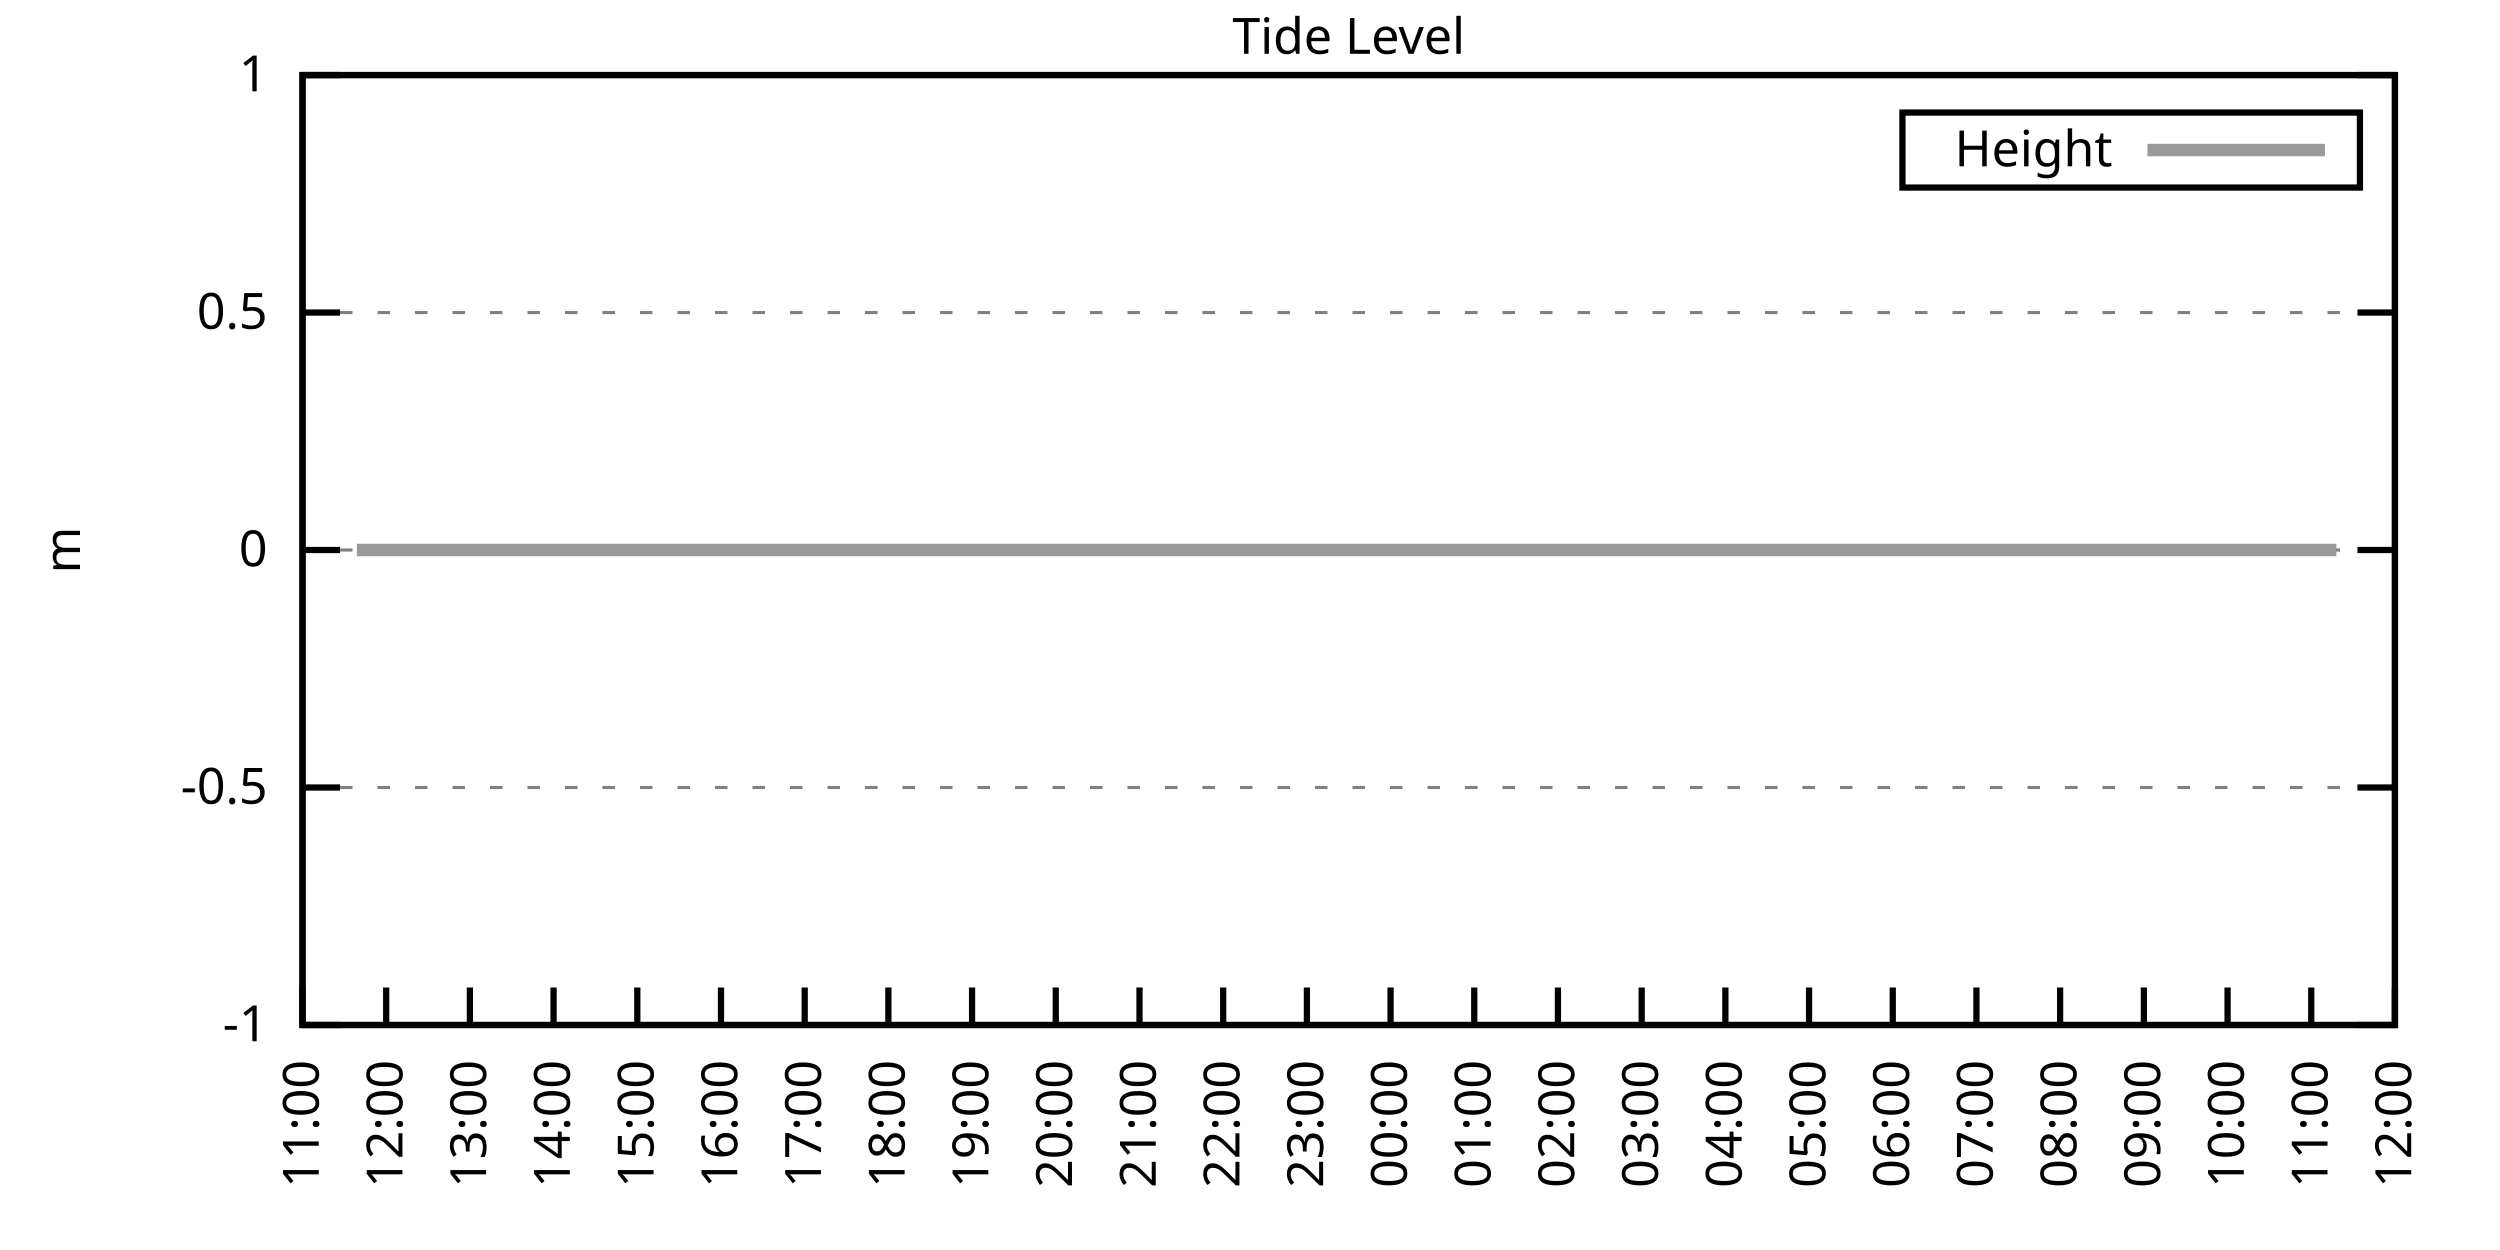
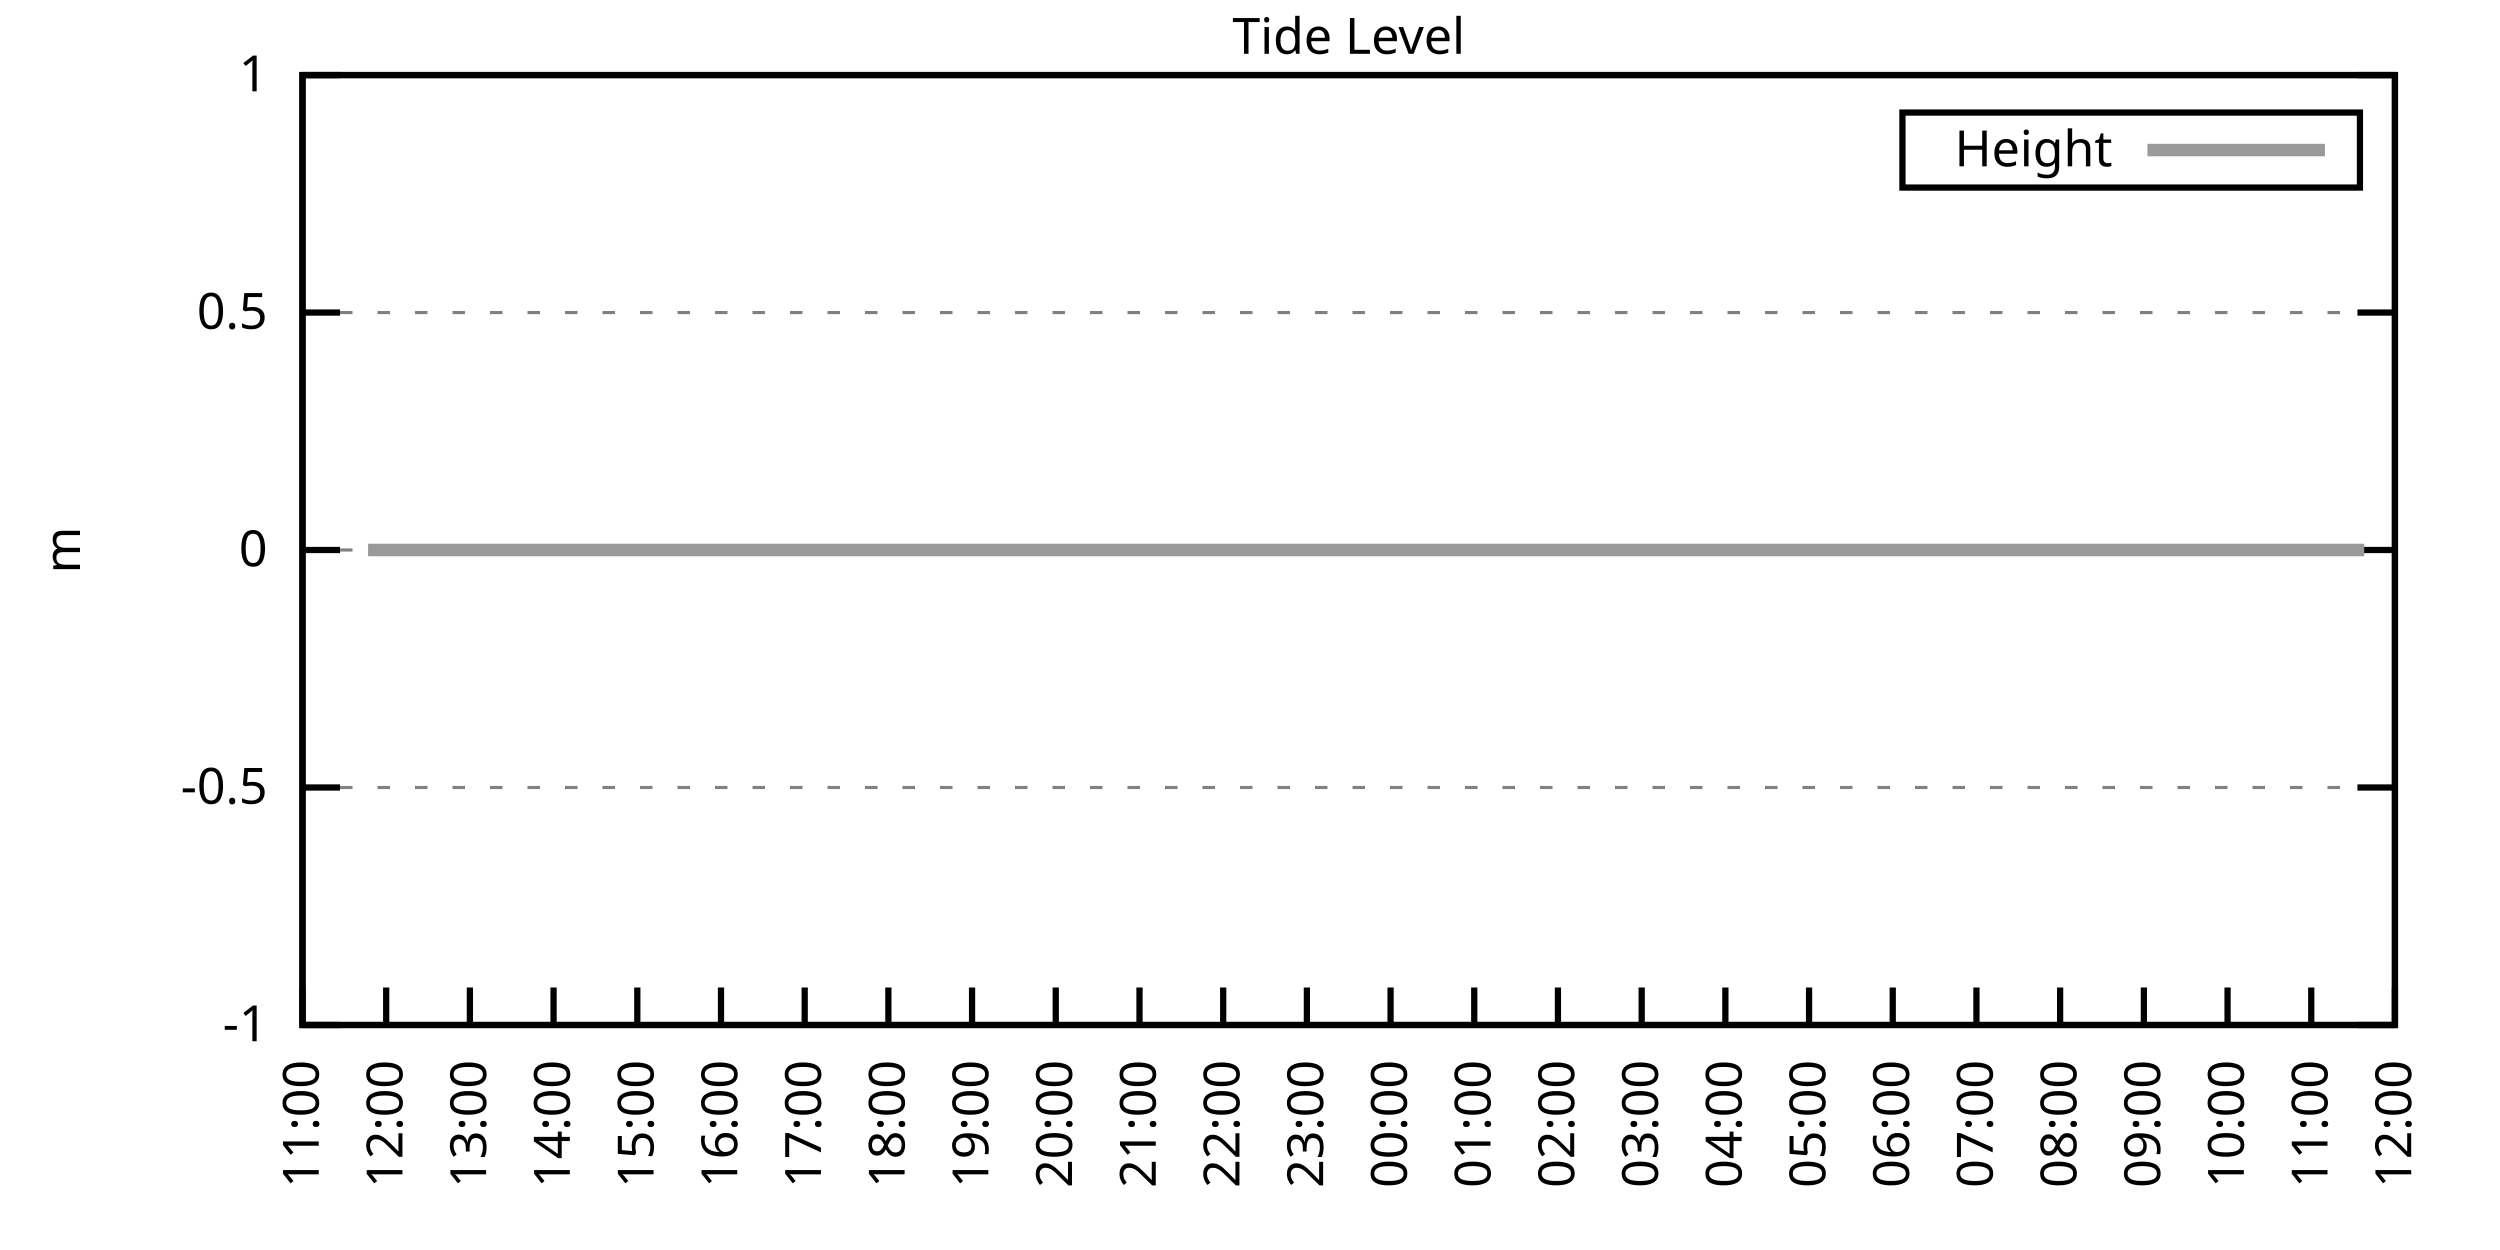
<svg xmlns="http://www.w3.org/2000/svg" xmlns:xlink="http://www.w3.org/1999/xlink" width="400" height="200" viewBox="0 0 400 200">
  <g id="gnuplot_canvas">
    <rect x="0" y="0" width="400" height="200" fill="none" />
    <defs>
      <circle id="gpDot" r="0.5" stroke-width="0.5" stroke="currentColor" />
      <path id="gpPt0" stroke-width="0.333" stroke="currentColor" d="M-1,0 h2 M0,-1 v2" />
      <path id="gpPt1" stroke-width="0.333" stroke="currentColor" d="M-1,-1 L1,1 M1,-1 L-1,1" />
      <path id="gpPt2" stroke-width="0.333" stroke="currentColor" d="M-1,0 L1,0 M0,-1 L0,1 M-1,-1 L1,1 M-1,1 L1,-1" />
      <rect id="gpPt3" stroke-width="0.333" stroke="currentColor" x="-1" y="-1" width="2" height="2" />
      <rect id="gpPt4" stroke-width="0.333" stroke="currentColor" fill="currentColor" x="-1" y="-1" width="2" height="2" />
      <circle id="gpPt5" stroke-width="0.333" stroke="currentColor" cx="0" cy="0" r="1" />
      <use xlink:href="#gpPt5" id="gpPt6" fill="currentColor" stroke="none" />
      <path id="gpPt7" stroke-width="0.333" stroke="currentColor" d="M0,-1.33 L-1.33,0.67 L1.33,0.67 z" />
      <use xlink:href="#gpPt7" id="gpPt8" fill="currentColor" stroke="none" />
      <use xlink:href="#gpPt7" id="gpPt9" stroke="currentColor" transform="rotate(180)" />
      <use xlink:href="#gpPt9" id="gpPt10" fill="currentColor" stroke="none" />
      <use xlink:href="#gpPt3" id="gpPt11" stroke="currentColor" transform="rotate(45)" />
      <use xlink:href="#gpPt11" id="gpPt12" fill="currentColor" stroke="none" />
      <path id="gpPt13" stroke-width="0.333" stroke="currentColor" d="M0,1.330 L1.265,0.411 L0.782,-1.067 L-0.782,-1.076 L-1.265,0.411 z" />
      <use xlink:href="#gpPt13" id="gpPt14" fill="currentColor" stroke="none" />
      <filter id="textbox" filterUnits="objectBoundingBox" x="0" y="0" height="1" width="1">
        <feFlood flood-color="white" flood-opacity="1" result="bgnd" />
        <feComposite in="SourceGraphic" in2="bgnd" operator="atop" />
      </filter>
      <filter id="greybox" filterUnits="objectBoundingBox" x="0" y="0" height="1" width="1">
        <feFlood flood-color="lightgrey" flood-opacity="1" result="grey" />
        <feComposite in="SourceGraphic" in2="grey" operator="atop" />
      </filter>
    </defs>
    <g fill="none" color="white" stroke="currentColor" stroke-width="1.00" stroke-linecap="butt" stroke-linejoin="miter">
</g>
    <g fill="none" color="black" stroke="currentColor" stroke-width="1.00" stroke-linecap="butt" stroke-linejoin="miter">
      <g stroke="none" shape-rendering="crispEdges">
        <polygon fill="rgb(255, 255, 255)" points="48.40,164.00 383.18,164.00 383.18,12.02 48.40,12.02 " />
      </g>
    </g>
    <g fill="none" color="black" stroke="currentColor" stroke-width="1.00" stroke-linecap="butt" stroke-linejoin="miter">
</g>
    <g fill="none" color="black" stroke="black" stroke-width="0.50" stroke-linecap="butt" stroke-linejoin="miter">
</g>
    <g fill="none" color="gray" stroke="currentColor" stroke-width="0.50" stroke-linecap="butt" stroke-linejoin="miter">
      <path stroke="gray" stroke-dasharray="2,4" class="gridline" d="M48.40,164.00 L383.19,164.00  " />
    </g>
    <g fill="none" color="gray" stroke="gray" stroke-width="1.00" stroke-linecap="butt" stroke-linejoin="miter">
</g>
    <g fill="none" color="black" stroke="currentColor" stroke-width="1.00" stroke-linecap="butt" stroke-linejoin="miter">
      <path stroke="black" d="M48.40,164.00 L54.40,164.00 M383.19,164.00 L377.19,164.00  " />
      <g transform="translate(42.80,166.60)" stroke="none" fill="black" font-family="Sans" font-size="8.00" text-anchor="end">
        <text>
          <tspan font-family="Sans">-1</tspan>
        </text>
      </g>
    </g>
    <g fill="none" color="black" stroke="currentColor" stroke-width="1.00" stroke-linecap="butt" stroke-linejoin="miter">
</g>
    <g fill="none" color="black" stroke="black" stroke-width="0.50" stroke-linecap="butt" stroke-linejoin="miter">
</g>
    <g fill="none" color="gray" stroke="currentColor" stroke-width="0.50" stroke-linecap="butt" stroke-linejoin="miter">
      <path stroke="gray" stroke-dasharray="2,4" class="gridline" d="M48.40,126.00 L383.19,126.00  " />
    </g>
    <g fill="none" color="gray" stroke="gray" stroke-width="1.00" stroke-linecap="butt" stroke-linejoin="miter">
</g>
    <g fill="none" color="black" stroke="currentColor" stroke-width="1.00" stroke-linecap="butt" stroke-linejoin="miter">
      <path stroke="black" d="M48.40,126.00 L54.40,126.00 M383.19,126.00 L377.19,126.00  " />
      <g transform="translate(42.80,128.60)" stroke="none" fill="black" font-family="Sans" font-size="8.00" text-anchor="end">
        <text>
          <tspan font-family="Sans">-0.5</tspan>
        </text>
      </g>
    </g>
    <g fill="none" color="black" stroke="currentColor" stroke-width="1.00" stroke-linecap="butt" stroke-linejoin="miter">
</g>
    <g fill="none" color="black" stroke="black" stroke-width="0.50" stroke-linecap="butt" stroke-linejoin="miter">
</g>
    <g fill="none" color="gray" stroke="currentColor" stroke-width="0.50" stroke-linecap="butt" stroke-linejoin="miter">
      <path stroke="gray" stroke-dasharray="2,4" class="gridline" d="M48.40,88.00 L383.19,88.00  " />
    </g>
    <g fill="none" color="gray" stroke="gray" stroke-width="1.00" stroke-linecap="butt" stroke-linejoin="miter">
</g>
    <g fill="none" color="black" stroke="currentColor" stroke-width="1.00" stroke-linecap="butt" stroke-linejoin="miter">
      <path stroke="black" d="M48.40,88.00 L54.40,88.00 M383.19,88.00 L377.19,88.00  " />
      <g transform="translate(42.80,90.60)" stroke="none" fill="black" font-family="Sans" font-size="8.00" text-anchor="end">
        <text>
          <tspan font-family="Sans"> 0</tspan>
        </text>
      </g>
    </g>
    <g fill="none" color="black" stroke="currentColor" stroke-width="1.00" stroke-linecap="butt" stroke-linejoin="miter">
</g>
    <g fill="none" color="black" stroke="black" stroke-width="0.50" stroke-linecap="butt" stroke-linejoin="miter">
</g>
    <g fill="none" color="gray" stroke="currentColor" stroke-width="0.50" stroke-linecap="butt" stroke-linejoin="miter">
      <path stroke="gray" stroke-dasharray="2,4" class="gridline" d="M48.40,50.01 L383.19,50.01  " />
    </g>
    <g fill="none" color="gray" stroke="gray" stroke-width="1.00" stroke-linecap="butt" stroke-linejoin="miter">
</g>
    <g fill="none" color="black" stroke="currentColor" stroke-width="1.00" stroke-linecap="butt" stroke-linejoin="miter">
      <path stroke="black" d="M48.40,50.01 L54.40,50.01 M383.19,50.01 L377.19,50.01  " />
      <g transform="translate(42.80,52.61)" stroke="none" fill="black" font-family="Sans" font-size="8.00" text-anchor="end">
        <text>
          <tspan font-family="Sans"> 0.5</tspan>
        </text>
      </g>
    </g>
    <g fill="none" color="black" stroke="currentColor" stroke-width="1.00" stroke-linecap="butt" stroke-linejoin="miter">
</g>
    <g fill="none" color="black" stroke="black" stroke-width="0.50" stroke-linecap="butt" stroke-linejoin="miter">
</g>
    <g fill="none" color="gray" stroke="currentColor" stroke-width="0.50" stroke-linecap="butt" stroke-linejoin="miter">
      <path stroke="gray" stroke-dasharray="2,4" class="gridline" d="M48.40,12.01 L383.19,12.01  " />
    </g>
    <g fill="none" color="gray" stroke="gray" stroke-width="1.00" stroke-linecap="butt" stroke-linejoin="miter">
</g>
    <g fill="none" color="black" stroke="currentColor" stroke-width="1.00" stroke-linecap="butt" stroke-linejoin="miter">
      <path stroke="black" d="M48.40,12.01 L54.40,12.01 M383.19,12.01 L377.19,12.01  " />
      <g transform="translate(42.80,14.61)" stroke="none" fill="black" font-family="Sans" font-size="8.00" text-anchor="end">
        <text>
          <tspan font-family="Sans"> 1</tspan>
        </text>
      </g>
    </g>
    <g fill="none" color="black" stroke="currentColor" stroke-width="1.00" stroke-linecap="butt" stroke-linejoin="miter">
      <path stroke="black" d="M48.40,164.00 L48.40,158.00  " />
      <g transform="translate(51.00,169.60) rotate(270.00)" stroke="none" fill="black" font-family="Sans" font-size="8.00" text-anchor="end">
        <text>
          <tspan font-family="Sans">11:00</tspan>
        </text>
      </g>
    </g>
    <g fill="none" color="black" stroke="currentColor" stroke-width="1.00" stroke-linecap="butt" stroke-linejoin="miter">
      <path stroke="black" d="M61.79,164.00 L61.79,158.00  " />
      <g transform="translate(64.39,169.60) rotate(270.00)" stroke="none" fill="black" font-family="Sans" font-size="8.00" text-anchor="end">
        <text>
          <tspan font-family="Sans">12:00</tspan>
        </text>
      </g>
    </g>
    <g fill="none" color="black" stroke="currentColor" stroke-width="1.00" stroke-linecap="butt" stroke-linejoin="miter">
      <path stroke="black" d="M75.18,164.00 L75.18,158.00  " />
      <g transform="translate(77.78,169.60) rotate(270.00)" stroke="none" fill="black" font-family="Sans" font-size="8.00" text-anchor="end">
        <text>
          <tspan font-family="Sans">13:00</tspan>
        </text>
      </g>
    </g>
    <g fill="none" color="black" stroke="currentColor" stroke-width="1.00" stroke-linecap="butt" stroke-linejoin="miter">
      <path stroke="black" d="M88.57,164.00 L88.57,158.00  " />
      <g transform="translate(91.17,169.60) rotate(270.00)" stroke="none" fill="black" font-family="Sans" font-size="8.00" text-anchor="end">
        <text>
          <tspan font-family="Sans">14:00</tspan>
        </text>
      </g>
    </g>
    <g fill="none" color="black" stroke="currentColor" stroke-width="1.00" stroke-linecap="butt" stroke-linejoin="miter">
      <path stroke="black" d="M101.97,164.00 L101.97,158.00  " />
      <g transform="translate(104.57,169.60) rotate(270.00)" stroke="none" fill="black" font-family="Sans" font-size="8.00" text-anchor="end">
        <text>
          <tspan font-family="Sans">15:00</tspan>
        </text>
      </g>
    </g>
    <g fill="none" color="black" stroke="currentColor" stroke-width="1.00" stroke-linecap="butt" stroke-linejoin="miter">
      <path stroke="black" d="M115.36,164.00 L115.36,158.00  " />
      <g transform="translate(117.96,169.60) rotate(270.00)" stroke="none" fill="black" font-family="Sans" font-size="8.00" text-anchor="end">
        <text>
          <tspan font-family="Sans">16:00</tspan>
        </text>
      </g>
    </g>
    <g fill="none" color="black" stroke="currentColor" stroke-width="1.00" stroke-linecap="butt" stroke-linejoin="miter">
      <path stroke="black" d="M128.75,164.00 L128.75,158.00  " />
      <g transform="translate(131.35,169.60) rotate(270.00)" stroke="none" fill="black" font-family="Sans" font-size="8.00" text-anchor="end">
        <text>
          <tspan font-family="Sans">17:00</tspan>
        </text>
      </g>
    </g>
    <g fill="none" color="black" stroke="currentColor" stroke-width="1.00" stroke-linecap="butt" stroke-linejoin="miter">
      <path stroke="black" d="M142.14,164.00 L142.14,158.00  " />
      <g transform="translate(144.74,169.60) rotate(270.00)" stroke="none" fill="black" font-family="Sans" font-size="8.00" text-anchor="end">
        <text>
          <tspan font-family="Sans">18:00</tspan>
        </text>
      </g>
    </g>
    <g fill="none" color="black" stroke="currentColor" stroke-width="1.00" stroke-linecap="butt" stroke-linejoin="miter">
      <path stroke="black" d="M155.53,164.00 L155.53,158.00  " />
      <g transform="translate(158.13,169.60) rotate(270.00)" stroke="none" fill="black" font-family="Sans" font-size="8.00" text-anchor="end">
        <text>
          <tspan font-family="Sans">19:00</tspan>
        </text>
      </g>
    </g>
    <g fill="none" color="black" stroke="currentColor" stroke-width="1.00" stroke-linecap="butt" stroke-linejoin="miter">
      <path stroke="black" d="M168.92,164.00 L168.92,158.00  " />
      <g transform="translate(171.52,169.60) rotate(270.00)" stroke="none" fill="black" font-family="Sans" font-size="8.00" text-anchor="end">
        <text>
          <tspan font-family="Sans">20:00</tspan>
        </text>
      </g>
    </g>
    <g fill="none" color="black" stroke="currentColor" stroke-width="1.00" stroke-linecap="butt" stroke-linejoin="miter">
      <path stroke="black" d="M182.32,164.00 L182.32,158.00  " />
      <g transform="translate(184.92,169.60) rotate(270.00)" stroke="none" fill="black" font-family="Sans" font-size="8.00" text-anchor="end">
        <text>
          <tspan font-family="Sans">21:00</tspan>
        </text>
      </g>
    </g>
    <g fill="none" color="black" stroke="currentColor" stroke-width="1.00" stroke-linecap="butt" stroke-linejoin="miter">
      <path stroke="black" d="M195.71,164.00 L195.71,158.00  " />
      <g transform="translate(198.31,169.60) rotate(270.00)" stroke="none" fill="black" font-family="Sans" font-size="8.00" text-anchor="end">
        <text>
          <tspan font-family="Sans">22:00</tspan>
        </text>
      </g>
    </g>
    <g fill="none" color="black" stroke="currentColor" stroke-width="1.00" stroke-linecap="butt" stroke-linejoin="miter">
      <path stroke="black" d="M209.10,164.00 L209.10,158.00  " />
      <g transform="translate(211.70,169.60) rotate(270.00)" stroke="none" fill="black" font-family="Sans" font-size="8.00" text-anchor="end">
        <text>
          <tspan font-family="Sans">23:00</tspan>
        </text>
      </g>
    </g>
    <g fill="none" color="black" stroke="currentColor" stroke-width="1.00" stroke-linecap="butt" stroke-linejoin="miter">
      <path stroke="black" d="M222.49,164.00 L222.49,158.00  " />
      <g transform="translate(225.09,169.60) rotate(270.00)" stroke="none" fill="black" font-family="Sans" font-size="8.00" text-anchor="end">
        <text>
          <tspan font-family="Sans">00:00</tspan>
        </text>
      </g>
    </g>
    <g fill="none" color="black" stroke="currentColor" stroke-width="1.00" stroke-linecap="butt" stroke-linejoin="miter">
      <path stroke="black" d="M235.88,164.00 L235.88,158.00  " />
      <g transform="translate(238.48,169.60) rotate(270.00)" stroke="none" fill="black" font-family="Sans" font-size="8.00" text-anchor="end">
        <text>
          <tspan font-family="Sans">01:00</tspan>
        </text>
      </g>
    </g>
    <g fill="none" color="black" stroke="currentColor" stroke-width="1.00" stroke-linecap="butt" stroke-linejoin="miter">
      <path stroke="black" d="M249.27,164.00 L249.27,158.00  " />
      <g transform="translate(251.87,169.60) rotate(270.00)" stroke="none" fill="black" font-family="Sans" font-size="8.00" text-anchor="end">
        <text>
          <tspan font-family="Sans">02:00</tspan>
        </text>
      </g>
    </g>
    <g fill="none" color="black" stroke="currentColor" stroke-width="1.00" stroke-linecap="butt" stroke-linejoin="miter">
      <path stroke="black" d="M262.67,164.00 L262.67,158.00  " />
      <g transform="translate(265.27,169.60) rotate(270.00)" stroke="none" fill="black" font-family="Sans" font-size="8.00" text-anchor="end">
        <text>
          <tspan font-family="Sans">03:00</tspan>
        </text>
      </g>
    </g>
    <g fill="none" color="black" stroke="currentColor" stroke-width="1.00" stroke-linecap="butt" stroke-linejoin="miter">
      <path stroke="black" d="M276.06,164.00 L276.06,158.00  " />
      <g transform="translate(278.66,169.60) rotate(270.00)" stroke="none" fill="black" font-family="Sans" font-size="8.00" text-anchor="end">
        <text>
          <tspan font-family="Sans">04:00</tspan>
        </text>
      </g>
    </g>
    <g fill="none" color="black" stroke="currentColor" stroke-width="1.00" stroke-linecap="butt" stroke-linejoin="miter">
      <path stroke="black" d="M289.45,164.00 L289.45,158.00  " />
      <g transform="translate(292.05,169.60) rotate(270.00)" stroke="none" fill="black" font-family="Sans" font-size="8.00" text-anchor="end">
        <text>
          <tspan font-family="Sans">05:00</tspan>
        </text>
      </g>
    </g>
    <g fill="none" color="black" stroke="currentColor" stroke-width="1.00" stroke-linecap="butt" stroke-linejoin="miter">
      <path stroke="black" d="M302.84,164.00 L302.84,158.00  " />
      <g transform="translate(305.44,169.60) rotate(270.00)" stroke="none" fill="black" font-family="Sans" font-size="8.00" text-anchor="end">
        <text>
          <tspan font-family="Sans">06:00</tspan>
        </text>
      </g>
    </g>
    <g fill="none" color="black" stroke="currentColor" stroke-width="1.00" stroke-linecap="butt" stroke-linejoin="miter">
      <path stroke="black" d="M316.23,164.00 L316.23,158.00  " />
      <g transform="translate(318.83,169.60) rotate(270.00)" stroke="none" fill="black" font-family="Sans" font-size="8.00" text-anchor="end">
        <text>
          <tspan font-family="Sans">07:00</tspan>
        </text>
      </g>
    </g>
    <g fill="none" color="black" stroke="currentColor" stroke-width="1.00" stroke-linecap="butt" stroke-linejoin="miter">
      <path stroke="black" d="M329.62,164.00 L329.62,158.00  " />
      <g transform="translate(332.22,169.60) rotate(270.00)" stroke="none" fill="black" font-family="Sans" font-size="8.00" text-anchor="end">
        <text>
          <tspan font-family="Sans">08:00</tspan>
        </text>
      </g>
    </g>
    <g fill="none" color="black" stroke="currentColor" stroke-width="1.00" stroke-linecap="butt" stroke-linejoin="miter">
      <path stroke="black" d="M343.02,164.00 L343.02,158.00  " />
      <g transform="translate(345.62,169.60) rotate(270.00)" stroke="none" fill="black" font-family="Sans" font-size="8.00" text-anchor="end">
        <text>
          <tspan font-family="Sans">09:00</tspan>
        </text>
      </g>
    </g>
    <g fill="none" color="black" stroke="currentColor" stroke-width="1.00" stroke-linecap="butt" stroke-linejoin="miter">
      <path stroke="black" d="M356.41,164.00 L356.41,158.00  " />
      <g transform="translate(359.01,169.60) rotate(270.00)" stroke="none" fill="black" font-family="Sans" font-size="8.00" text-anchor="end">
        <text>
          <tspan font-family="Sans">10:00</tspan>
        </text>
      </g>
    </g>
    <g fill="none" color="black" stroke="currentColor" stroke-width="1.00" stroke-linecap="butt" stroke-linejoin="miter">
      <path stroke="black" d="M369.80,164.00 L369.80,158.00  " />
      <g transform="translate(372.40,169.60) rotate(270.00)" stroke="none" fill="black" font-family="Sans" font-size="8.00" text-anchor="end">
        <text>
          <tspan font-family="Sans">11:00</tspan>
        </text>
      </g>
    </g>
    <g fill="none" color="black" stroke="currentColor" stroke-width="1.00" stroke-linecap="butt" stroke-linejoin="miter">
      <path stroke="black" d="M383.19,164.00 L383.19,158.00  " />
      <g transform="translate(385.79,169.60) rotate(270.00)" stroke="none" fill="black" font-family="Sans" font-size="8.00" text-anchor="end">
        <text>
          <tspan font-family="Sans">12:00</tspan>
        </text>
      </g>
    </g>
    <g fill="none" color="black" stroke="currentColor" stroke-width="1.00" stroke-linecap="butt" stroke-linejoin="miter">
</g>
    <g fill="none" color="black" stroke="currentColor" stroke-width="1.00" stroke-linecap="butt" stroke-linejoin="miter">
      <path stroke="black" d="M48.40,12.01 L48.40,164.00 L383.19,164.00 L383.19,12.01 L48.40,12.01 Z  " />
    </g>
    <g fill="none" color="black" stroke="currentColor" stroke-width="1.00" stroke-linecap="butt" stroke-linejoin="miter">
</g>
    <g fill="none" color="black" stroke="currentColor" stroke-width="1.00" stroke-linecap="butt" stroke-linejoin="miter">
      <path stroke="black" d="M304.39,30.01 L304.39,18.01 L377.59,18.01 L377.59,30.01 L304.39,30.01 Z  " />
    </g>
    <g id="Tide_level_plot_1">
      <g fill="none" color="white" stroke="black" stroke-width="2.00" stroke-linecap="butt" stroke-linejoin="miter">
</g>
      <g fill="none" color="black" stroke="currentColor" stroke-width="2.00" stroke-linecap="butt" stroke-linejoin="miter">
        <g transform="translate(337.99,26.61)" stroke="none" fill="black" font-family="Sans" font-size="8.00" text-anchor="end">
          <text>
            <tspan font-family="Sans">Height</tspan>
          </text>
        </g>
      </g>
      <g fill="none" color="black" stroke="currentColor" stroke-width="2.00" stroke-linecap="butt" stroke-linejoin="miter">
-         <path stroke="rgb(153, 153, 153)" d="M343.59,24.01 L371.99,24.01 M57.10,88.00 L58.89,88.00 L61.35,88.00 L63.58,88.00 L65.81,88.00 L68.04,88.00   L70.50,88.00 L72.50,88.00 L74.74,88.00 L77.19,88.00 L79.20,88.00 L81.43,88.00 L83.44,88.00 L85.67,88.00   L88.13,88.00 L90.58,88.00 L92.37,88.00 L94.82,88.00 L97.06,88.00 L99.51,88.00 L101.74,88.00 L103.53,88.00   L106.21,88.00 L107.99,88.00 L110.45,88.00 L112.90,88.00 L114.69,88.00 L117.14,88.00 L119.60,88.00 L121.83,88.00   L123.84,88.00 L125.85,88.00 L128.30,88.00 L130.31,88.00 L132.77,88.00 L135.00,88.00 L137.45,88.00 L139.69,88.00   L141.69,88.00 L144.15,88.00 L145.94,88.00 L148.39,88.00 L150.40,88.00 L152.85,88.00 L155.31,88.00 L157.32,88.00   L159.55,88.00 L161.78,88.00 L164.01,88.00 L166.47,88.00 L168.48,88.00 L170.71,88.00 L172.94,88.00 L175.17,88.00   L177.41,88.00 L179.86,88.00 L182.09,88.00 L184.10,88.00 L186.56,88.00 L188.57,88.00 L191.02,88.00 L193.03,88.00   L195.04,88.00 L197.72,88.00 L199.95,88.00 L201.73,88.00 L204.41,88.00 L206.42,88.00 L208.65,88.00 L210.88,88.00   L213.34,88.00 L215.57,88.00 L217.36,88.00 L219.81,88.00 L222.04,88.00 L224.28,88.00 L226.51,88.00 L228.52,88.00   L231.20,88.00 L233.20,88.00 L235.21,88.00 L237.67,88.00 L239.90,88.00 L242.13,88.00 L244.36,88.00 L246.60,88.00   L248.83,88.00 L251.06,88.00 L253.29,88.00 L255.52,88.00 L257.53,88.00 L259.76,88.00 L262.00,88.00 L264.67,88.00   L266.68,88.00 L268.92,88.00 L271.37,88.00 L273.16,88.00 L275.83,88.00 L277.84,88.00 L280.30,88.00 L282.31,88.00   L284.76,88.00 L286.77,88.00 L289.00,88.00 L291.23,88.00 L293.69,88.00 L295.70,88.00 L298.15,88.00 L300.16,88.00   L302.62,88.00 L304.40,88.00 L306.86,88.00 L309.31,88.00 L311.54,88.00 L313.33,88.00 L315.79,88.00 L318.02,88.00   L320.25,88.00 L322.48,88.00 L324.71,88.00 L326.95,88.00 L328.95,88.00 L331.63,88.00 L333.64,88.00 L335.87,88.00   L337.88,88.00 L340.11,88.00 L342.57,88.00 L344.58,88.00 L347.26,88.00 L349.49,88.00 L351.27,88.00 L353.73,88.00   L355.96,88.00 L358.42,88.00 L360.42,88.00 L362.66,88.00 L364.89,88.00 L367.34,88.00 L369.58,88.00 L371.36,88.00   L373.82,88.00  " />
+         <path stroke="rgb(153, 153, 153)" d="M343.59,24.01 L371.99,24.01 M58.89,88.00 L61.35,88.00 L63.58,88.00 L65.81,88.00 L68.04,88.00 L70.50,88.00   L72.50,88.00 L74.74,88.00 L77.19,88.00 L79.20,88.00 L81.43,88.00 L83.44,88.00 L85.67,88.00 L88.13,88.00   L90.58,88.00 L92.37,88.00 L94.82,88.00 L97.06,88.00 L99.51,88.00 L101.74,88.00 L103.53,88.00 L106.21,88.00   L107.99,88.00 L110.45,88.00 L112.90,88.00 L114.69,88.00 L117.14,88.00 L119.60,88.00 L121.83,88.00 L123.84,88.00   L125.85,88.00 L128.30,88.00 L130.31,88.00 L132.77,88.00 L135.00,88.00 L137.45,88.00 L139.69,88.00 L141.69,88.00   L144.15,88.00 L145.94,88.00 L148.39,88.00 L150.40,88.00 L152.85,88.00 L155.31,88.00 L157.32,88.00 L159.55,88.00   L161.78,88.00 L164.01,88.00 L166.47,88.00 L168.48,88.00 L170.71,88.00 L172.94,88.00 L175.17,88.00 L177.41,88.00   L179.86,88.00 L182.09,88.00 L184.10,88.00 L186.56,88.00 L188.57,88.00 L191.02,88.00 L193.03,88.00 L195.04,88.00   L197.72,88.00 L199.95,88.00 L201.73,88.00 L204.41,88.00 L206.42,88.00 L208.65,88.00 L210.88,88.00 L213.34,88.00   L215.57,88.00 L217.36,88.00 L219.81,88.00 L222.04,88.00 L224.28,88.00 L226.51,88.00 L228.52,88.00 L231.20,88.00   L233.20,88.00 L235.21,88.00 L237.67,88.00 L239.90,88.00 L242.13,88.00 L244.36,88.00 L246.60,88.00 L248.83,88.00   L251.06,88.00 L253.29,88.00 L255.52,88.00 L257.53,88.00 L259.76,88.00 L262.00,88.00 L264.67,88.00 L266.68,88.00   L268.92,88.00 L271.37,88.00 L273.16,88.00 L275.83,88.00 L277.84,88.00 L280.30,88.00 L282.31,88.00 L284.76,88.00   L286.77,88.00 L289.00,88.00 L291.23,88.00 L293.69,88.00 L295.70,88.00 L298.15,88.00 L300.16,88.00 L302.62,88.00   L304.40,88.00 L306.86,88.00 L309.31,88.00 L311.54,88.00 L313.33,88.00 L315.79,88.00 L318.02,88.00 L320.25,88.00   L322.48,88.00 L324.71,88.00 L326.95,88.00 L328.95,88.00 L331.63,88.00 L333.64,88.00 L335.87,88.00 L337.88,88.00   L340.11,88.00 L342.57,88.00 L344.58,88.00 L347.26,88.00 L349.49,88.00 L351.27,88.00 L353.73,88.00 L355.96,88.00   L358.42,88.00 L360.42,88.00 L362.66,88.00 L364.89,88.00 L367.34,88.00 L369.58,88.00 L371.36,88.00 L373.82,88.00   L376.27,88.00 L378.28,88.00  " />
      </g>
    </g>
    <g fill="none" color="black" stroke="currentColor" stroke-width="2.00" stroke-linecap="butt" stroke-linejoin="miter">
</g>
    <g fill="none" color="black" stroke="black" stroke-width="1.00" stroke-linecap="butt" stroke-linejoin="miter">
</g>
    <g fill="none" color="black" stroke="currentColor" stroke-width="1.00" stroke-linecap="butt" stroke-linejoin="miter">
      <path stroke="black" d="M48.40,12.01 L48.40,164.00 L383.19,164.00 L383.19,12.01 L48.40,12.01 Z  " />
      <g transform="translate(12.80,88.01) rotate(270.00)" stroke="none" fill="black" font-family="Sans" font-size="8.00" text-anchor="middle">
        <text>
          <tspan font-family="Sans">m</tspan>
        </text>
      </g>
    </g>
    <g fill="none" color="black" stroke="currentColor" stroke-width="1.00" stroke-linecap="butt" stroke-linejoin="miter">
</g>
    <g fill="none" color="black" stroke="currentColor" stroke-width="1.00" stroke-linecap="butt" stroke-linejoin="miter">
      <g transform="translate(215.79,8.61)" stroke="none" fill="black" font-family="Sans" font-size="8.00" text-anchor="middle">
        <text>
          <tspan font-family="Sans">Tide Level</tspan>
        </text>
      </g>
    </g>
    <g fill="none" color="black" stroke="currentColor" stroke-width="1.00" stroke-linecap="butt" stroke-linejoin="miter">
</g>
  </g>
</svg>
